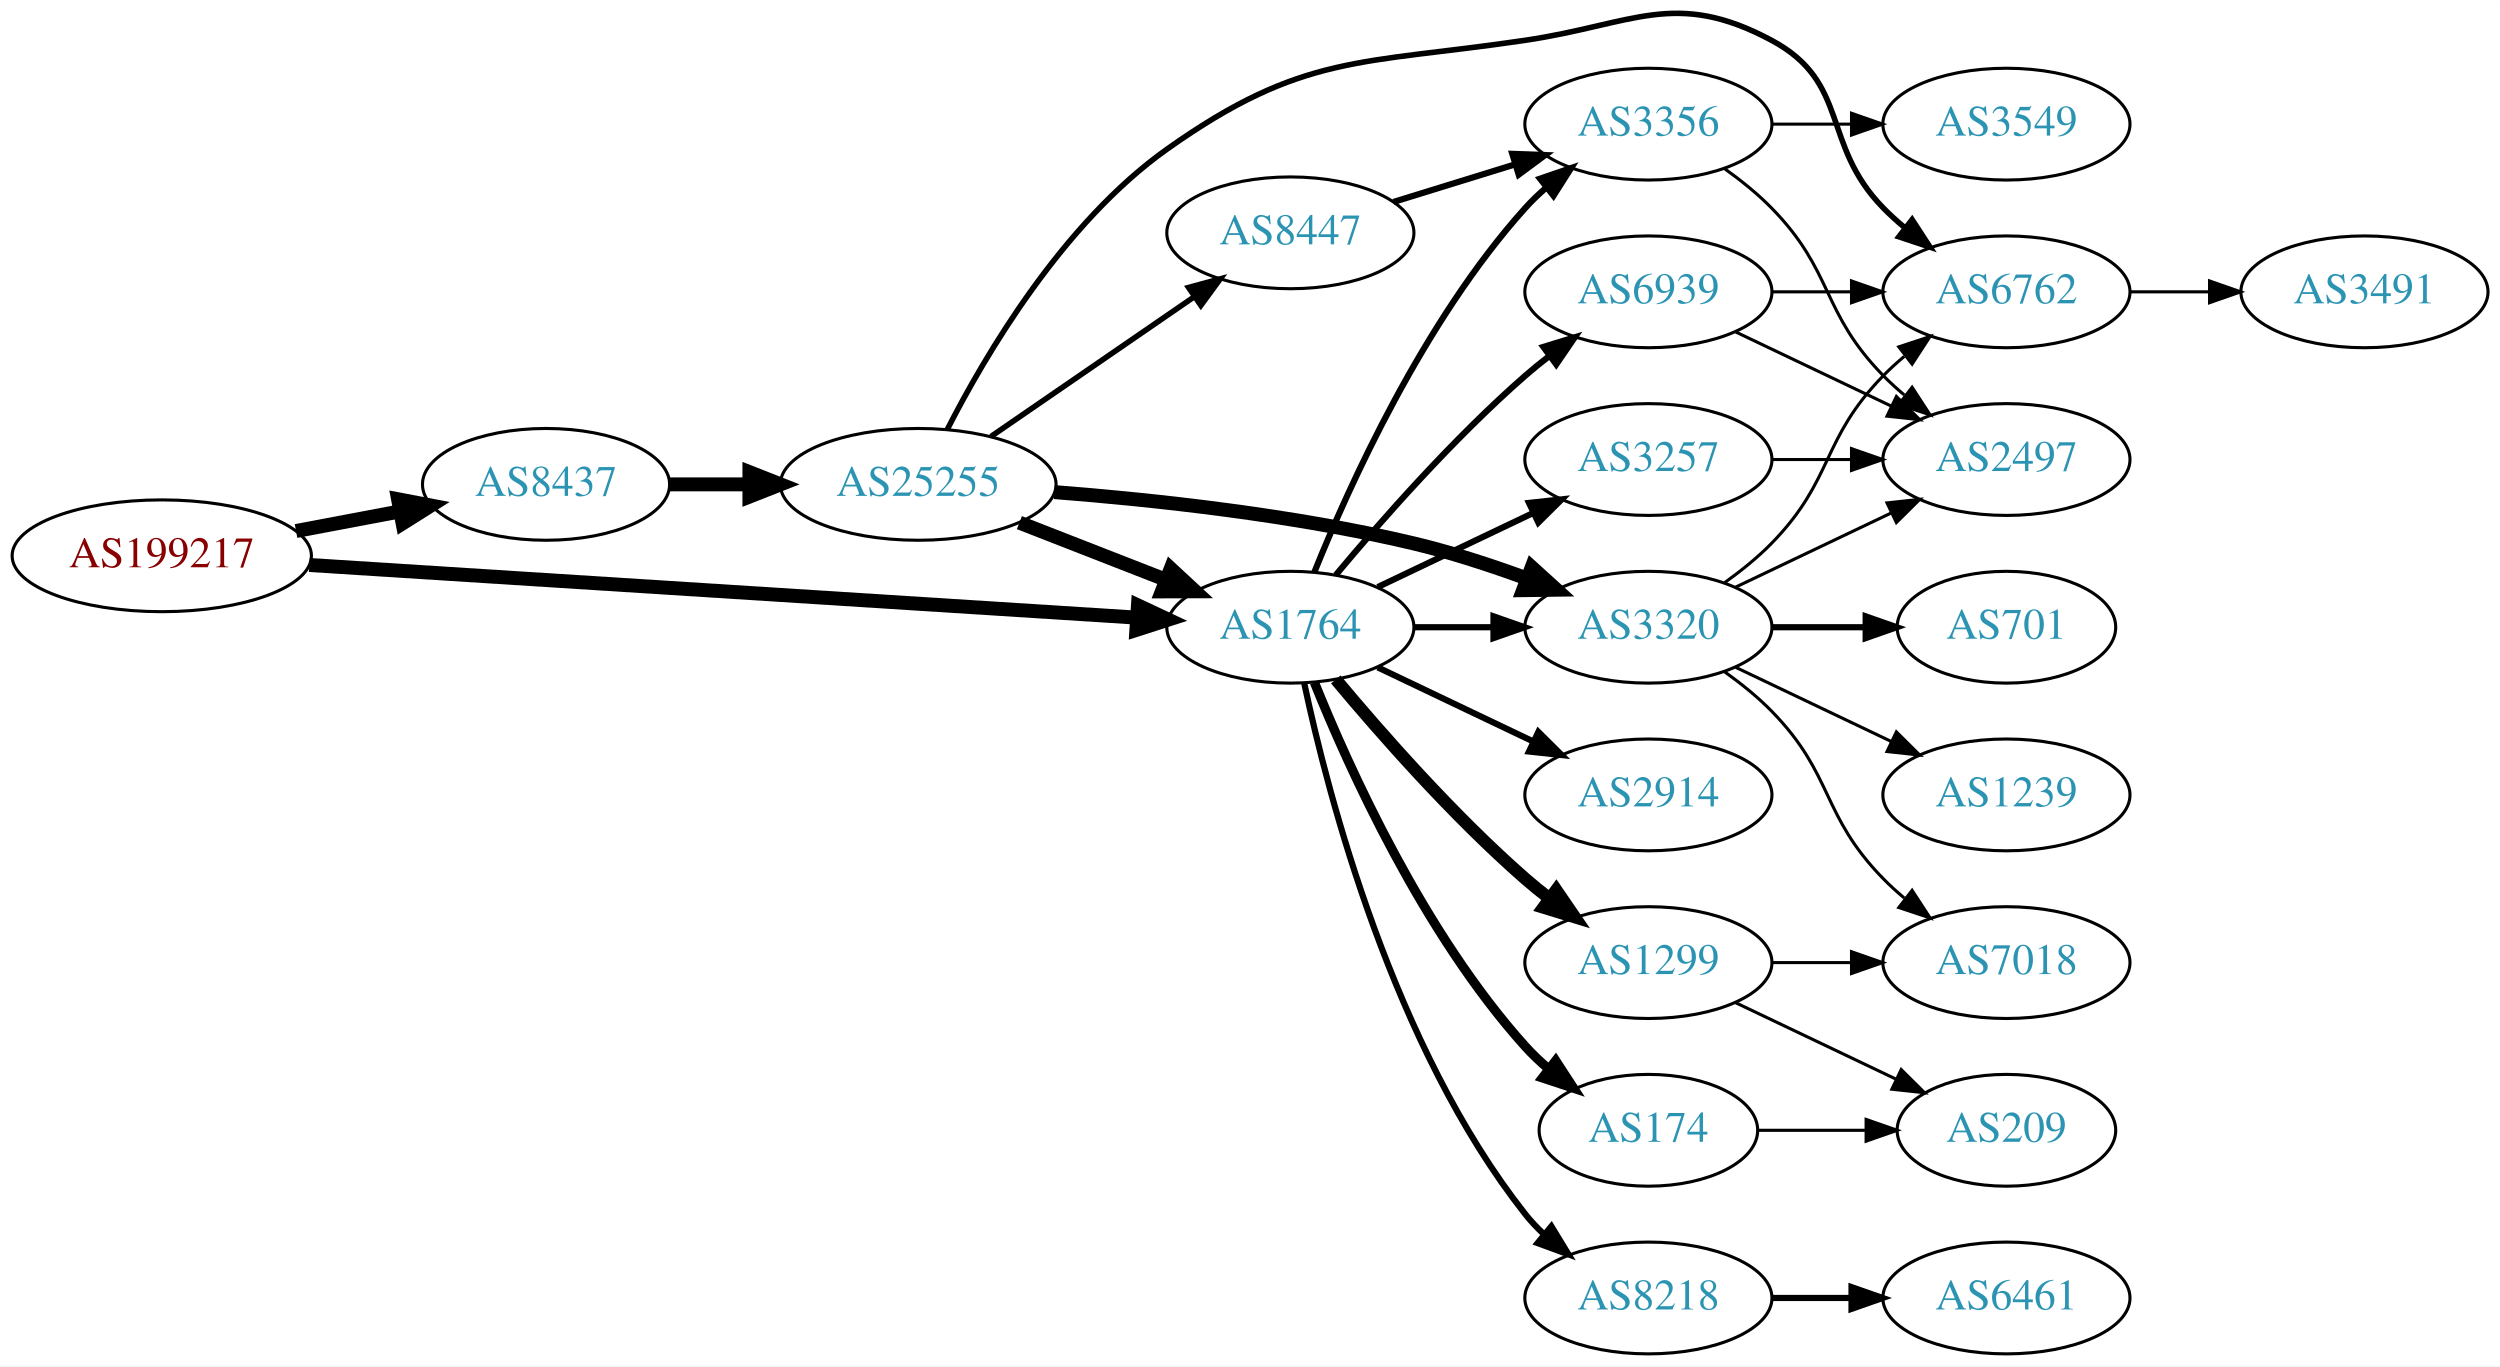
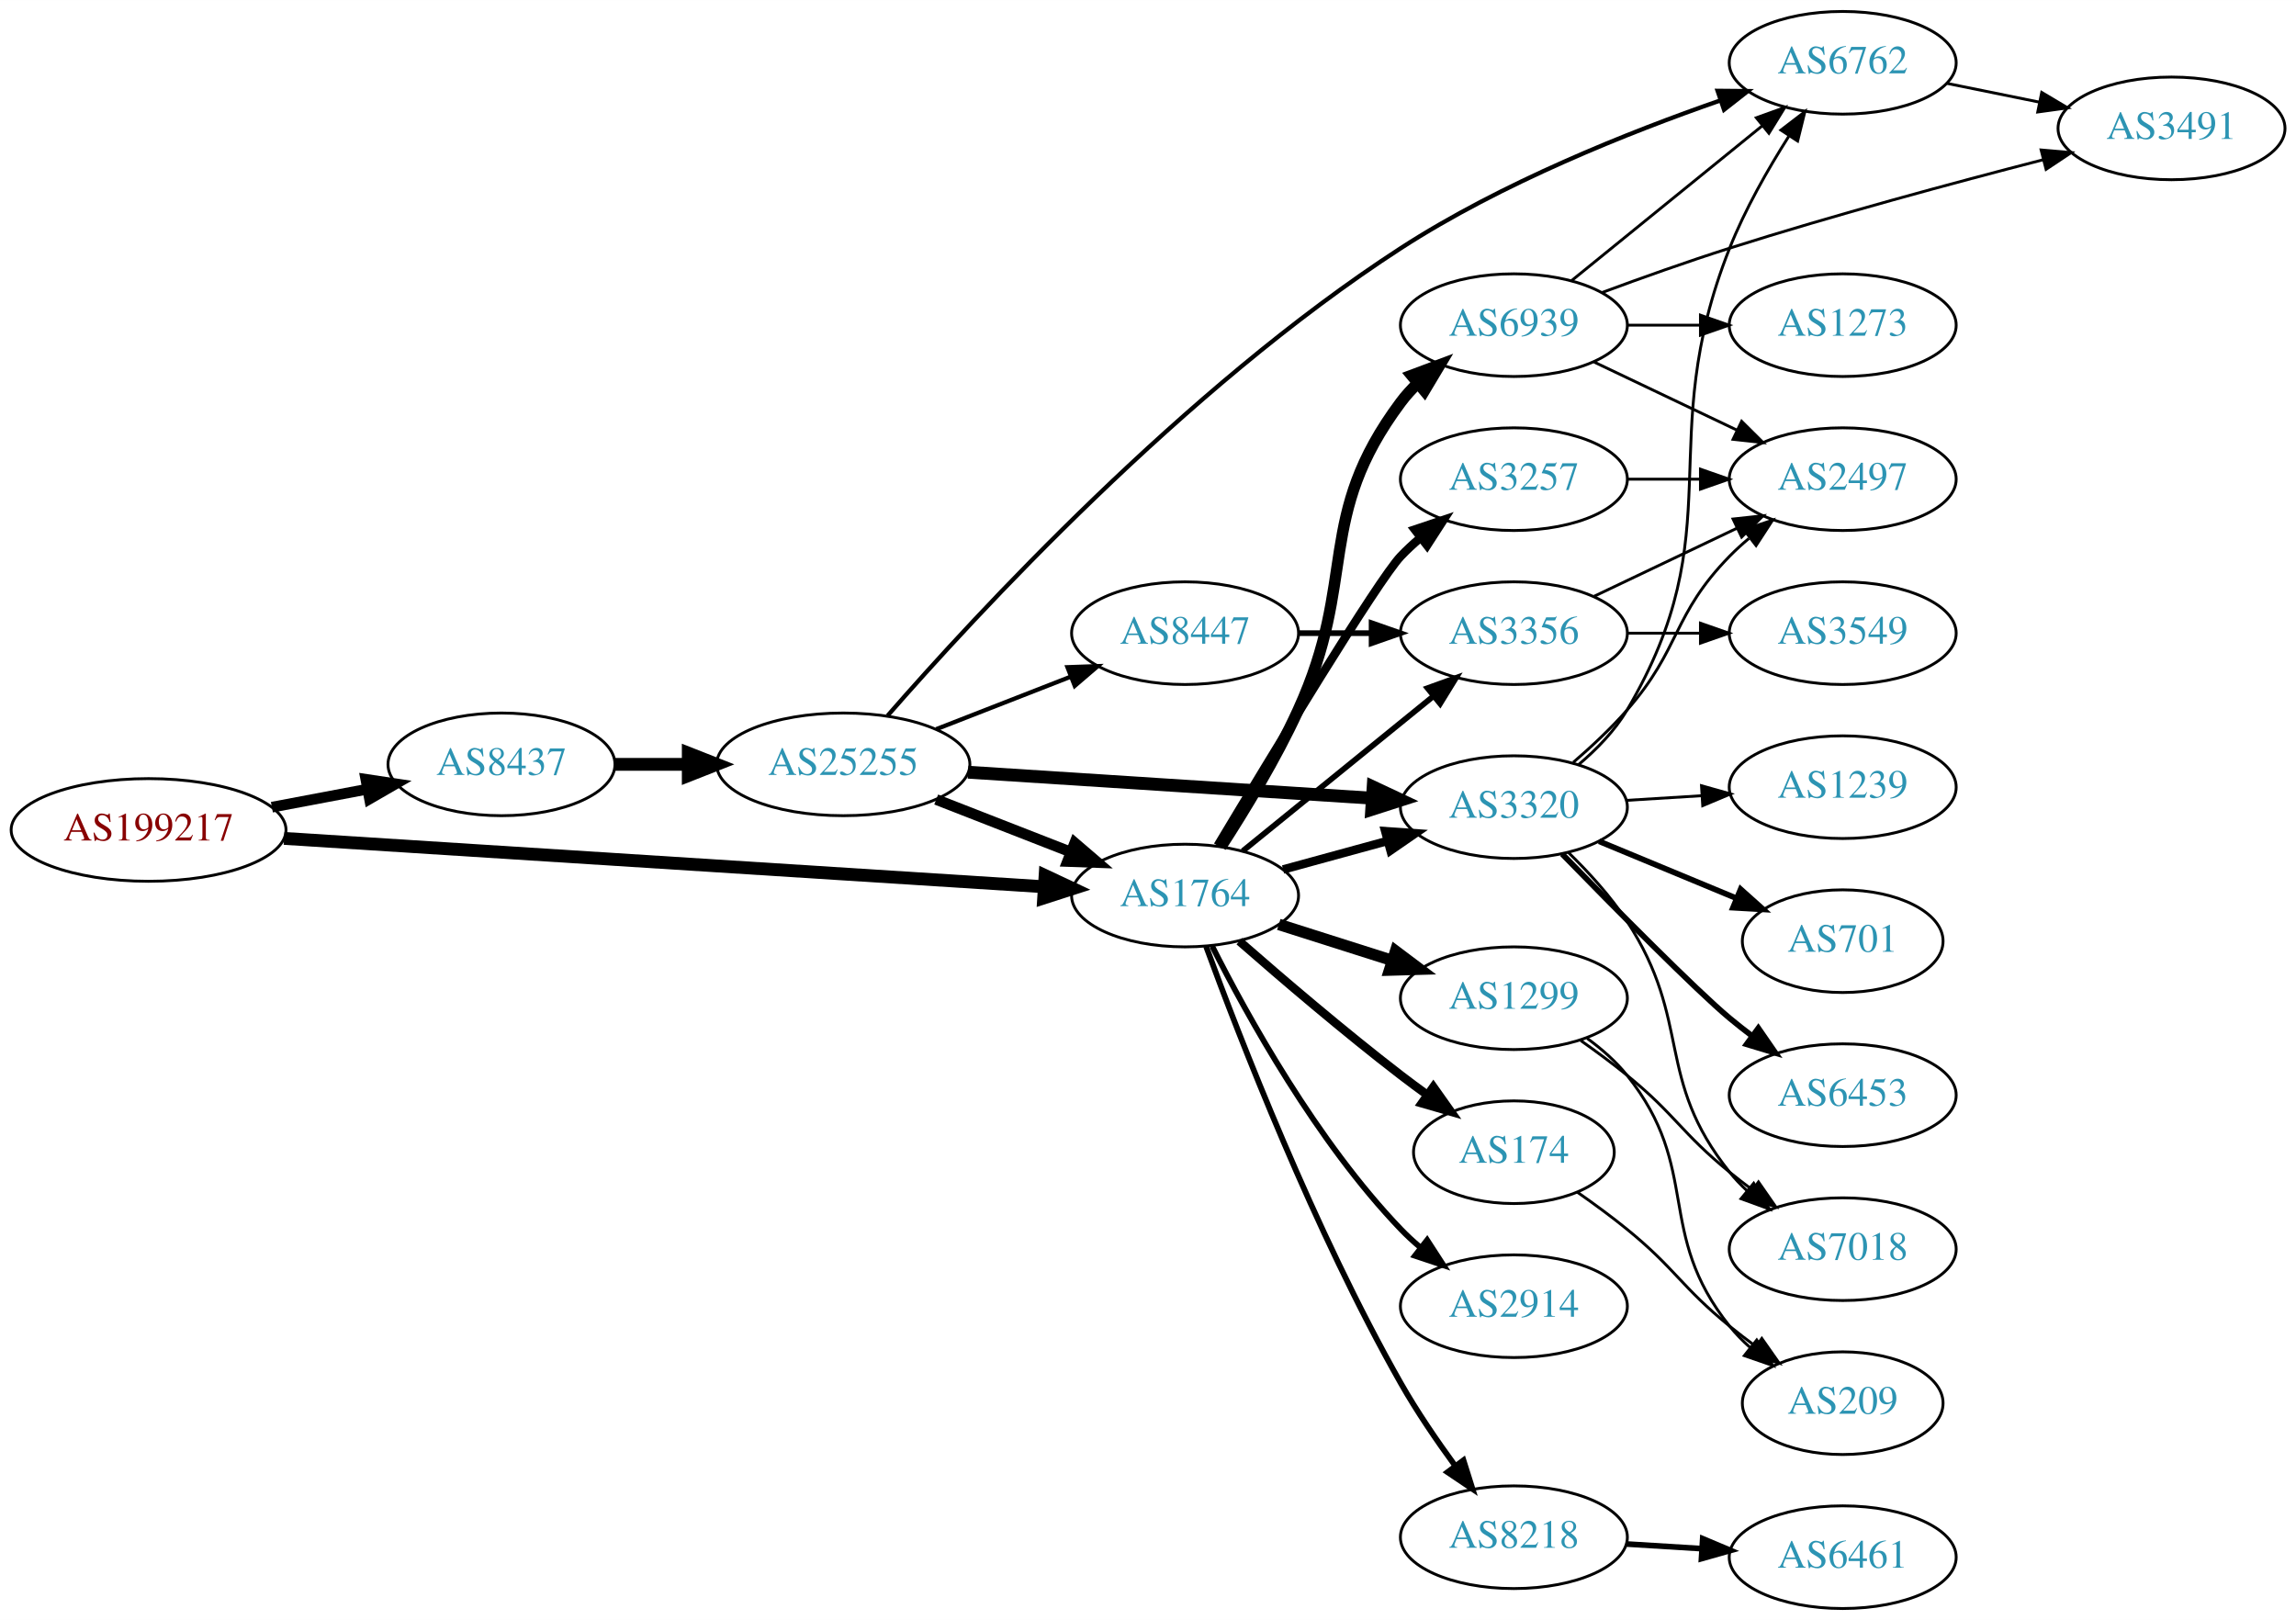
- <svg xmlns="http://www.w3.org/2000/svg" xmlns:xlink="http://www.w3.org/1999/xlink" width="805pt" height="440pt" viewBox="0.00 0.00 805.05 439.93">
-   <g id="graph0" class="graph" transform="scale(1 1) rotate(0) translate(4 435.927)">
-     <polygon fill="white" stroke="none" points="-4,4 -4,-435.927 801.048,-435.927 801.048,4 -4,4" />
+ <svg xmlns="http://www.w3.org/2000/svg" xmlns:xlink="http://www.w3.org/1999/xlink" width="805pt" height="568pt" viewBox="0.00 0.00 805.05 568.00">
+   <g id="graph0" class="graph" transform="scale(1 1) rotate(0) translate(4 564)">
+     <polygon fill="white" stroke="none" points="-4,4 -4,-564 801.048,-564 801.048,4 -4,4" />
    <g id="node1" class="node">
      <g id="a_node1">
        <a xlink:href="/asn/199217" xlink:title="AS199217 ~ IKARUS Security Software GmbH [AT]">
-           <ellipse fill="#ffffff" stroke="black" cx="48.096" cy="-257" rx="48.192" ry="18" />
-           <text text-anchor="middle" x="48.096" y="-253.3" font-family="Times,serif" font-size="14.00" fill="#880000">AS199217</text>
+           <ellipse fill="#ffffff" stroke="black" cx="48.096" cy="-273" rx="48.192" ry="18" />
+           <text text-anchor="middle" x="48.096" y="-269.3" font-family="Times,serif" font-size="14.00" fill="#880000">AS199217</text>
        </a>
      </g>
    </g>
    <g id="node2" class="node">
      <g id="a_node2">
        <a xlink:href="/asn/8437" xlink:title="AS8437 ~ Hutchison Drei Austria GmbH [AT]">
-           <ellipse fill="#ffffff" stroke="black" cx="171.838" cy="-280" rx="39.794" ry="18" />
-           <text text-anchor="middle" x="171.838" y="-276.3" font-family="Times,serif" font-size="14.00" fill="#2c94b3">AS8437</text>
+           <ellipse fill="#ffffff" stroke="black" cx="171.838" cy="-296" rx="39.794" ry="18" />
+           <text text-anchor="middle" x="171.838" y="-292.3" font-family="Times,serif" font-size="14.00" fill="#2c94b3">AS8437</text>
        </a>
      </g>
    </g>
    <g id="edge1" class="edge">
-       <path fill="none" stroke="black" stroke-width="4.5" d="M91.334,-264.98C102.165,-267.026 113.868,-269.237 124.877,-271.317" />
-       <polygon fill="black" stroke="black" stroke-width="4.5" points="124.19,-275.194 134.748,-273.182 125.652,-267.456 124.19,-275.194" />
+       <path fill="none" stroke="black" stroke-width="3.75" d="M91.334,-280.98C102.165,-283.026 113.868,-285.237 124.877,-287.317" />
+       <polygon fill="black" stroke="black" stroke-width="3.75" points="124.272,-290.764 134.748,-289.182 125.571,-283.886 124.272,-290.764" />
    </g>
    <g id="node3" class="node">
      <g id="a_node3">
        <a xlink:href="/asn/1764" xlink:title="AS1764 ~ NEXTLAYER-AS [AT]">
-           <ellipse fill="#ffffff" stroke="black" cx="411.523" cy="-234" rx="39.794" ry="18" />
-           <text text-anchor="middle" x="411.523" y="-230.3" font-family="Times,serif" font-size="14.00" fill="#2c94b3">AS1764</text>
+           <ellipse fill="#ffffff" stroke="black" cx="411.523" cy="-250" rx="39.794" ry="18" />
+           <text text-anchor="middle" x="411.523" y="-246.3" font-family="Times,serif" font-size="14.00" fill="#2c94b3">AS1764</text>
        </a>
      </g>
    </g>
    <g id="edge2" class="edge">
-       <path fill="none" stroke="black" stroke-width="4.5" d="M95.606,-254.04C164.246,-249.672 292.062,-241.538 361.896,-237.094" />
-       <polygon fill="black" stroke="black" stroke-width="4.5" points="362.446,-241.005 372.176,-236.44 361.946,-233.146 362.446,-241.005" />
+       <path fill="none" stroke="black" stroke-width="4.5" d="M95.606,-270.04C164.246,-265.672 292.062,-257.538 361.896,-253.094" />
+       <polygon fill="black" stroke="black" stroke-width="4.5" points="362.446,-257.005 372.176,-252.44 361.946,-249.146 362.446,-257.005" />
    </g>
    <g id="node4" class="node">
      <g id="a_node4">
        <a xlink:href="/asn/25255" xlink:title="AS25255 ~ ==&gt; TELE2 AUSTRIA &lt;== [AT]">
-           <ellipse fill="#ffffff" stroke="black" cx="291.681" cy="-280" rx="44.393" ry="18" />
-           <text text-anchor="middle" x="291.681" y="-276.3" font-family="Times,serif" font-size="14.00" fill="#2c94b3">AS25255</text>
+           <ellipse fill="#ffffff" stroke="black" cx="291.681" cy="-296" rx="44.393" ry="18" />
+           <text text-anchor="middle" x="291.681" y="-292.3" font-family="Times,serif" font-size="14.00" fill="#2c94b3">AS25255</text>
        </a>
      </g>
    </g>
    <g id="edge3" class="edge">
-       <path fill="none" stroke="black" stroke-width="4.5" d="M211.751,-280C219.853,-280 228.528,-280 237.055,-280" />
-       <polygon fill="black" stroke="black" stroke-width="4.5" points="237.332,-283.938 247.332,-280 237.332,-276.063 237.332,-283.938" />
+       <path fill="none" stroke="black" stroke-width="4.5" d="M211.751,-296C219.853,-296 228.528,-296 237.055,-296" />
+       <polygon fill="black" stroke="black" stroke-width="4.5" points="237.332,-299.938 247.332,-296 237.332,-292.063 237.332,-299.938" />
+     </g>
+     <g id="node7" class="node">
+       <g id="a_node7">
+         <a xlink:href="/asn/3320" xlink:title="AS3320 ~ DTAG [DE]">
+           <ellipse fill="#ffffff" stroke="black" cx="526.816" cy="-281" rx="39.794" ry="18" />
+           <text text-anchor="middle" x="526.816" y="-277.3" font-family="Times,serif" font-size="14.00" fill="#2c94b3">AS3320</text>
+         </a>
+       </g>
+     </g>
+     <g id="edge15" class="edge">
+       <path fill="none" stroke="black" stroke-width="3" d="M445.902,-259.133C457.324,-262.259 470.274,-265.802 482.373,-269.113" />
+       <polygon fill="black" stroke="black" stroke-width="3" points="481.715,-272.561 492.284,-271.825 483.563,-265.81 481.715,-272.561" />
+     </g>
+     <g id="node8" class="node">
+       <g id="a_node8">
+         <a xlink:href="/asn/2914" xlink:title="AS2914 ~ NTT America, Inc. [US]">
+           <ellipse fill="#ffffff" stroke="black" cx="526.816" cy="-106" rx="39.794" ry="18" />
+           <text text-anchor="middle" x="526.816" y="-102.3" font-family="Times,serif" font-size="14.00" fill="#2c94b3">AS2914</text>
+         </a>
+       </g>
+     </g>
+     <g id="edge8" class="edge">
+       <path fill="none" stroke="black" stroke-width="2" d="M421.029,-232.245C433.267,-207.929 457.652,-163.782 487.17,-133 489.241,-130.84 491.509,-128.746 493.875,-126.744" />
+       <polygon fill="black" stroke="black" stroke-width="2" points="496.396,-129.218 502.155,-120.325 492.107,-123.686 496.396,-129.218" />
+     </g>
+     <g id="node9" class="node">
+       <g id="a_node9">
+         <a xlink:href="/asn/174" xlink:title="AS174 ~ Cogent Communications [US]">
+           <ellipse fill="#ffffff" stroke="black" cx="526.816" cy="-160" rx="35.194" ry="18" />
+           <text text-anchor="middle" x="526.816" y="-156.3" font-family="Times,serif" font-size="14.00" fill="#2c94b3">AS174</text>
+         </a>
+       </g>
+     </g>
+     <g id="edge9" class="edge">
+       <path fill="none" stroke="black" stroke-width="3" d="M430.546,-233.99C445.432,-220.963 467.272,-202.297 487.17,-187 490.134,-184.721 493.271,-182.395 496.425,-180.113" />
+       <polygon fill="black" stroke="black" stroke-width="3" points="498.58,-182.875 504.706,-174.231 494.527,-177.168 498.58,-182.875" />
+     </g>
+     <g id="node10" class="node">
+       <g id="a_node10">
+         <a xlink:href="/asn/3257" xlink:title="AS3257 ~ GTT [DE]">
+           <ellipse fill="#ffffff" stroke="black" cx="526.816" cy="-396" rx="39.794" ry="18" />
+           <text text-anchor="middle" x="526.816" y="-392.3" font-family="Times,serif" font-size="14.00" fill="#2c94b3">AS3257</text>
+         </a>
+       </g>
+     </g>
+     <g id="edge10" class="edge">
+       <path fill="none" stroke="black" stroke-width="3" d="M422.964,-267.488C441.541,-298.474 479.142,-360.564 487.17,-369 489.232,-371.168 491.494,-373.267 493.857,-375.273" />
+       <polygon fill="black" stroke="black" stroke-width="3" points="492.085,-378.329 502.13,-381.7 496.379,-372.801 492.085,-378.329" />
+     </g>
+     <g id="node11" class="node">
+       <g id="a_node11">
+         <a xlink:href="/asn/8218" xlink:title="AS8218 ~ legacy Neotelecoms [FR]">
+           <ellipse fill="#ffffff" stroke="black" cx="526.816" cy="-25" rx="39.794" ry="18" />
+           <text text-anchor="middle" x="526.816" y="-21.3" font-family="Times,serif" font-size="14.00" fill="#2c94b3">AS8218</text>
+         </a>
+       </g>
+     </g>
+     <g id="edge11" class="edge">
+       <path fill="none" stroke="black" stroke-width="2" d="M418.882,-232.185C430.521,-200.432 456.862,-132.381 487.17,-79 492.777,-69.124 499.792,-58.852 506.301,-49.951" />
+       <polygon fill="black" stroke="black" stroke-width="2" points="509.139,-52 512.323,-41.896 503.532,-47.809 509.139,-52" />
+     </g>
+     <g id="node12" class="node">
+       <g id="a_node12">
+         <a xlink:href="/asn/1299" xlink:title="AS1299 ~ Telia Carrier [EU]">
+           <ellipse fill="#ffffff" stroke="black" cx="526.816" cy="-214" rx="39.794" ry="18" />
+           <text text-anchor="middle" x="526.816" y="-210.3" font-family="Times,serif" font-size="14.00" fill="#2c94b3">AS1299</text>
+         </a>
+       </g>
+     </g>
+     <g id="edge12" class="edge">
+       <path fill="none" stroke="black" stroke-width="4" d="M444.383,-239.876C456.691,-235.965 470.944,-231.436 484.053,-227.271" />
+       <polygon fill="black" stroke="black" stroke-width="4" points="485.332,-230.537 493.803,-224.173 483.212,-223.865 485.332,-230.537" />
+     </g>
+     <g id="node13" class="node">
+       <g id="a_node13">
+         <a xlink:href="/asn/3356" xlink:title="AS3356 ~ Level 3 Parent, LLC [US]">
+           <ellipse fill="#ffffff" stroke="black" cx="526.816" cy="-342" rx="39.794" ry="18" />
+           <text text-anchor="middle" x="526.816" y="-338.3" font-family="Times,serif" font-size="14.00" fill="#2c94b3">AS3356</text>
+         </a>
+       </g>
+     </g>
+     <g id="edge13" class="edge">
+       <path fill="none" stroke="black" stroke-width="2" d="M431.742,-265.607C450.133,-280.542 478.053,-303.214 498.703,-319.983" />
+       <polygon fill="black" stroke="black" stroke-width="2" points="496.534,-322.73 506.503,-326.317 500.947,-317.296 496.534,-322.73" />
+     </g>
+     <g id="node14" class="node">
+       <g id="a_node14">
+         <a xlink:href="/asn/6939" xlink:title="AS6939 ~ Hurricane Electric LLC [US]">
+           <ellipse fill="#ffffff" stroke="black" cx="526.816" cy="-450" rx="39.794" ry="18" />
+           <text text-anchor="middle" x="526.816" y="-446.3" font-family="Times,serif" font-size="14.00" fill="#2c94b3">AS6939</text>
+         </a>
+       </g>
+     </g>
+     <g id="edge14" class="edge">
+       <path fill="none" stroke="black" stroke-width="4" d="M424.075,-267.104C432.371,-279.902 443.414,-298.047 451.17,-315 472.219,-361.01 456.898,-382.458 487.17,-423 488.914,-425.336 490.921,-427.545 493.085,-429.617" />
+       <polygon fill="black" stroke="black" stroke-width="4" points="490.963,-432.405 500.885,-436.118 495.444,-427.027 490.963,-432.405" />
+     </g>
+     <g id="edge5" class="edge">
+       <path fill="none" stroke="black" stroke-width="3.75" d="M324.26,-283.673C338.689,-278.04 355.929,-271.311 371.19,-265.354" />
+       <polygon fill="black" stroke="black" stroke-width="3.75" points="372.841,-268.466 380.884,-261.57 370.296,-261.946 372.841,-268.466" />
    </g>
    <g id="node5" class="node">
      <g id="a_node5">
-         <a xlink:href="/asn/3320" xlink:title="AS3320 ~ DTAG [DE]">
-           <ellipse fill="#ffffff" stroke="black" cx="526.816" cy="-234" rx="39.794" ry="18" />
-           <text text-anchor="middle" x="526.816" y="-230.3" font-family="Times,serif" font-size="14.00" fill="#2c94b3">AS3320</text>
-         </a>
-       </g>
-     </g>
-     <g id="edge13" class="edge">
-       <path fill="none" stroke="black" stroke-width="2" d="M451.195,-234C459.398,-234 468.162,-234 476.694,-234" />
-       <polygon fill="black" stroke="black" stroke-width="2" points="476.934,-237.5 486.934,-234 476.933,-230.5 476.934,-237.5" />
-     </g>
-     <g id="node8" class="node">
-       <g id="a_node8">
-         <a xlink:href="/asn/174" xlink:title="AS174 ~ Cogent Communications [US]">
-           <ellipse fill="#ffffff" stroke="black" cx="526.816" cy="-72" rx="35.194" ry="18" />
-           <text text-anchor="middle" x="526.816" y="-68.3" font-family="Times,serif" font-size="14.00" fill="#2c94b3">AS174</text>
-         </a>
-       </g>
-     </g>
-     <g id="edge8" class="edge">
-       <path fill="none" stroke="black" stroke-width="3" d="M419.271,-216.213C430.322,-188.757 454.375,-135.422 487.17,-99 489.485,-96.428 492.09,-93.969 494.826,-91.657" />
-       <polygon fill="black" stroke="black" stroke-width="3" points="496.964,-94.428 502.749,-85.552 492.691,-88.883 496.964,-94.428" />
-     </g>
-     <g id="node9" class="node">
-       <g id="a_node9">
-         <a xlink:href="/asn/8218" xlink:title="AS8218 ~ legacy Neotelecoms [FR]">
-           <ellipse fill="#ffffff" stroke="black" cx="526.816" cy="-18" rx="39.794" ry="18" />
-           <text text-anchor="middle" x="526.816" y="-14.3" font-family="Times,serif" font-size="14.00" fill="#2c94b3">AS8218</text>
-         </a>
-       </g>
-     </g>
-     <g id="edge9" class="edge">
-       <path fill="none" stroke="black" stroke-width="2" d="M416.013,-215.84C423.644,-179.97 444.636,-98.845 487.17,-45 488.977,-42.712 491.03,-40.538 493.225,-38.49" />
-       <polygon fill="black" stroke="black" stroke-width="2" points="495.578,-41.086 501.084,-32.034 491.135,-35.677 495.578,-41.086" />
-     </g>
-     <g id="node10" class="node">
-       <g id="a_node10">
-         <a xlink:href="/asn/2914" xlink:title="AS2914 ~ NTT America, Inc. [US]">
-           <ellipse fill="#ffffff" stroke="black" cx="526.816" cy="-180" rx="39.794" ry="18" />
-           <text text-anchor="middle" x="526.816" y="-176.3" font-family="Times,serif" font-size="14.00" fill="#2c94b3">AS2914</text>
-         </a>
-       </g>
-     </g>
-     <g id="edge10" class="edge">
-       <path fill="none" stroke="black" stroke-width="2" d="M439.66,-221.066C454.654,-213.919 473.475,-204.948 489.698,-197.215" />
-       <polygon fill="black" stroke="black" stroke-width="2" points="491.38,-200.291 498.901,-192.829 488.368,-193.972 491.38,-200.291" />
-     </g>
-     <g id="node11" class="node">
-       <g id="a_node11">
-         <a xlink:href="/asn/1299" xlink:title="AS1299 ~ Telia Carrier [EU]">
-           <ellipse fill="#ffffff" stroke="black" cx="526.816" cy="-126" rx="39.794" ry="18" />
-           <text text-anchor="middle" x="526.816" y="-122.3" font-family="Times,serif" font-size="14.00" fill="#2c94b3">AS1299</text>
-         </a>
-       </g>
-     </g>
-     <g id="edge11" class="edge">
-       <path fill="none" stroke="black" stroke-width="4" d="M426.153,-217.183C440.436,-200.071 463.982,-173.255 487.17,-153 489.635,-150.846 492.274,-148.706 494.971,-146.628" />
-       <polygon fill="black" stroke="black" stroke-width="4" points="497.144,-149.375 503.125,-140.63 492.996,-143.736 497.144,-149.375" />
-     </g>
-     <g id="node12" class="node">
-       <g id="a_node12">
-         <a xlink:href="/asn/3257" xlink:title="AS3257 ~ GTT [DE]">
-           <ellipse fill="#ffffff" stroke="black" cx="526.816" cy="-288" rx="39.794" ry="18" />
-           <text text-anchor="middle" x="526.816" y="-284.3" font-family="Times,serif" font-size="14.00" fill="#2c94b3">AS3257</text>
-         </a>
-       </g>
-     </g>
-     <g id="edge12" class="edge">
-       <path fill="none" stroke="black" stroke-width="2" d="M439.66,-246.934C454.654,-254.081 473.475,-263.052 489.698,-270.785" />
-       <polygon fill="black" stroke="black" stroke-width="2" points="488.368,-274.028 498.901,-275.171 491.38,-267.709 488.368,-274.028" />
-     </g>
-     <g id="node13" class="node">
-       <g id="a_node13">
-         <a xlink:href="/asn/6939" xlink:title="AS6939 ~ Hurricane Electric LLC [US]">
-           <ellipse fill="#ffffff" stroke="black" cx="526.816" cy="-342" rx="39.794" ry="18" />
-           <text text-anchor="middle" x="526.816" y="-338.3" font-family="Times,serif" font-size="14.00" fill="#2c94b3">AS6939</text>
-         </a>
-       </g>
-     </g>
-     <g id="edge14" class="edge">
-       <path fill="none" stroke="black" stroke-width="2" d="M426.153,-250.817C440.436,-267.929 463.982,-294.745 487.17,-315 489.635,-317.154 492.274,-319.294 494.971,-321.372" />
-       <polygon fill="black" stroke="black" stroke-width="2" points="492.996,-324.264 503.125,-327.37 497.144,-318.625 492.996,-324.264" />
-     </g>
-     <g id="node14" class="node">
-       <g id="a_node14">
-         <a xlink:href="/asn/3356" xlink:title="AS3356 ~ Level 3 Parent, LLC [US]">
-           <ellipse fill="#ffffff" stroke="black" cx="526.816" cy="-396" rx="39.794" ry="18" />
-           <text text-anchor="middle" x="526.816" y="-392.3" font-family="Times,serif" font-size="14.00" fill="#2c94b3">AS3356</text>
-         </a>
-       </g>
-     </g>
-     <g id="edge15" class="edge">
-       <path fill="none" stroke="black" stroke-width="2" d="M419.271,-251.787C430.322,-279.243 454.375,-332.578 487.17,-369 489.172,-371.224 491.391,-373.363 493.723,-375.397" />
-       <polygon fill="black" stroke="black" stroke-width="2" points="491.921,-378.433 501.942,-381.873 496.254,-372.935 491.921,-378.433" />
+         <a xlink:href="/asn/6762" xlink:title="AS6762 ~ TELECOM ITALIA SPARKLE S.p.A. [IT]">
+           <ellipse fill="#ffffff" stroke="black" cx="642.109" cy="-542" rx="39.794" ry="18" />
+           <text text-anchor="middle" x="642.109" y="-538.3" font-family="Times,serif" font-size="14.00" fill="#2c94b3">AS6762</text>
+         </a>
+       </g>
    </g>
    <g id="edge4" class="edge">
-       <path fill="none" stroke="black" stroke-width="4.5" d="M324.26,-267.673C338.689,-262.04 355.929,-255.311 371.19,-249.354" />
-       <polygon fill="black" stroke="black" stroke-width="4.5" points="373,-252.874 380.884,-245.57 370.137,-245.538 373,-252.874" />
-     </g>
-     <g id="edge5" class="edge">
-       <path fill="none" stroke="black" stroke-width="4.5" d="M335.522,-277.515C367.679,-275.013 412.613,-270.157 451.17,-261 463.321,-258.114 476.223,-253.888 487.823,-249.632" />
-       <polygon fill="black" stroke="black" stroke-width="4.5" points="489.255,-253.3 497.214,-246.078 486.468,-245.934 489.255,-253.3" />
+       <path fill="none" stroke="black" stroke-width="1.5" d="M307.217,-313.071C337.589,-347.872 411.278,-427.871 487.17,-477 522.481,-499.859 567.178,-517.676 599.299,-528.829" />
+       <polygon fill="black" stroke="black" stroke-width="1.5" points="598.245,-532.168 608.84,-532.075 600.5,-525.541 598.245,-532.168" />
    </g>
    <g id="node6" class="node">
      <g id="a_node6">
-         <a xlink:href="/asn/6762" xlink:title="AS6762 ~ TELECOM ITALIA SPARKLE S.p.A. [IT]">
-           <ellipse fill="#ffffff" stroke="black" cx="642.109" cy="-342" rx="39.794" ry="18" />
-           <text text-anchor="middle" x="642.109" y="-338.3" font-family="Times,serif" font-size="14.00" fill="#2c94b3">AS6762</text>
+         <a xlink:href="/asn/8447" xlink:title="AS8447 ~ A1 Telekom Austria AG [AT]">
+           <ellipse fill="#ffffff" stroke="black" cx="411.523" cy="-342" rx="39.794" ry="18" />
+           <text text-anchor="middle" x="411.523" y="-338.3" font-family="Times,serif" font-size="14.00" fill="#2c94b3">AS8447</text>
        </a>
      </g>
    </g>
    <g id="edge6" class="edge">
-       <path fill="none" stroke="black" stroke-width="1.8" d="M301.058,-297.71C313.292,-321.688 338.296,-364.209 371.877,-388 415.572,-418.958 434.2,-415.137 487.17,-423 522.029,-428.175 535.391,-439.629 566.463,-423 591.894,-409.39 582.29,-389.617 602.463,-369 604.555,-366.861 606.839,-364.782 609.215,-362.79" />
-       <polygon fill="black" stroke="black" stroke-width="1.8" points="611.734,-365.268 617.515,-356.389 607.459,-359.725 611.734,-365.268" />
-     </g>
-     <g id="node7" class="node">
-       <g id="a_node7">
-         <a xlink:href="/asn/8447" xlink:title="AS8447 ~ A1 Telekom Austria AG [AT]">
-           <ellipse fill="#ffffff" stroke="black" cx="411.523" cy="-361" rx="39.794" ry="18" />
-           <text text-anchor="middle" x="411.523" y="-357.3" font-family="Times,serif" font-size="14.00" fill="#2c94b3">AS8447</text>
-         </a>
-       </g>
+       <path fill="none" stroke="black" stroke-width="1.5" d="M324.26,-308.327C338.689,-313.96 355.929,-320.689 371.19,-326.646" />
+       <polygon fill="black" stroke="black" stroke-width="1.5" points="370.296,-330.054 380.884,-330.43 372.841,-323.534 370.296,-330.054" />
    </g>
    <g id="edge7" class="edge">
-       <path fill="none" stroke="black" stroke-width="1.8" d="M315.123,-295.426C333.704,-308.198 360.265,-326.455 380.645,-340.463" />
-       <polygon fill="black" stroke="black" stroke-width="1.8" points="378.736,-343.398 388.959,-346.178 382.701,-337.629 378.736,-343.398" />
+       <path fill="none" stroke="black" stroke-width="4.5" d="M335.441,-293.249C375.432,-290.676 435.111,-286.836 476.962,-284.143" />
+       <polygon fill="black" stroke="black" stroke-width="4.5" points="477.469,-288.056 487.196,-283.485 476.964,-280.198 477.469,-288.056" />
+     </g>
+     <g id="node18" class="node">
+       <g id="a_node18">
+         <a xlink:href="/asn/3491" xlink:title="AS3491 ~ PCCW Global, Inc. [US]">
+           <ellipse fill="#ffffff" stroke="black" cx="757.402" cy="-519" rx="39.794" ry="18" />
+           <text text-anchor="middle" x="757.402" y="-515.3" font-family="Times,serif" font-size="14.00" fill="#2c94b3">AS3491</text>
+         </a>
+       </g>
    </g>
    <g id="edge20" class="edge">
-       <path fill="none" stroke="black" d="M551.41,-248.389C556.666,-252.148 561.998,-256.437 566.463,-261 586.635,-281.617 582.29,-294.383 602.463,-315 604.555,-317.139 606.839,-319.218 609.215,-321.21" />
-       <polygon fill="black" stroke="black" points="607.459,-324.275 617.515,-327.611 611.734,-318.732 607.459,-324.275" />
-     </g>
-     <g id="node15" class="node">
-       <g id="a_node15">
-         <a xlink:href="/asn/2497" xlink:title="AS2497 ~ Internet Initiative Japan Inc. [JP]">
-           <ellipse fill="#ffffff" stroke="black" cx="642.109" cy="-288" rx="39.794" ry="18" />
-           <text text-anchor="middle" x="642.109" y="-284.3" font-family="Times,serif" font-size="14.00" fill="#2c94b3">AS2497</text>
-         </a>
-       </g>
+       <path fill="none" stroke="black" d="M678.645,-534.786C688.873,-532.709 700.174,-530.415 710.917,-528.234" />
+       <polygon fill="black" stroke="black" points="711.889,-531.608 720.992,-526.189 710.496,-524.748 711.889,-531.608" />
    </g>
    <g id="edge16" class="edge">
-       <path fill="none" stroke="black" d="M554.953,-246.934C569.946,-254.081 588.767,-263.052 604.991,-270.785" />
-       <polygon fill="black" stroke="black" points="603.661,-274.028 614.194,-275.171 606.673,-267.709 603.661,-274.028" />
+       <path fill="none" stroke="black" stroke-width="2" d="M451.195,-342C459.398,-342 468.162,-342 476.694,-342" />
+       <polygon fill="black" stroke="black" stroke-width="2" points="476.934,-345.5 486.934,-342 476.933,-338.5 476.934,-345.5" />
+     </g>
+     <g id="edge26" class="edge">
+       <path fill="none" stroke="black" d="M549.521,-295.927C555.841,-301.264 562.187,-307.769 566.463,-315 604.001,-378.489 575.273,-408.438 602.463,-477 607.847,-490.578 615.851,-504.631 623.18,-516.182" />
+       <polygon fill="black" stroke="black" points="620.448,-518.398 628.851,-524.852 626.306,-514.567 620.448,-518.398" />
    </g>
    <g id="node16" class="node">
      <g id="a_node16">
+         <a xlink:href="/asn/2497" xlink:title="AS2497 ~ Internet Initiative Japan Inc. [JP]">
+           <ellipse fill="#ffffff" stroke="black" cx="642.109" cy="-396" rx="39.794" ry="18" />
+           <text text-anchor="middle" x="642.109" y="-392.3" font-family="Times,serif" font-size="14.00" fill="#2c94b3">AS2497</text>
+         </a>
+       </g>
+     </g>
+     <g id="edge24" class="edge">
+       <path fill="none" stroke="black" d="M547.616,-296.675C553.968,-302.147 560.814,-308.543 566.463,-315 585.453,-336.711 582.29,-348.383 602.463,-369 604.555,-371.139 606.839,-373.218 609.215,-375.21" />
+       <polygon fill="black" stroke="black" points="607.459,-378.275 617.515,-381.611 611.734,-372.732 607.459,-378.275" />
+     </g>
+     <g id="node19" class="node">
+       <g id="a_node19">
+         <a xlink:href="/asn/1239" xlink:title="AS1239 ~ Sprint [US]">
+           <ellipse fill="#ffffff" stroke="black" cx="642.109" cy="-288" rx="39.794" ry="18" />
+           <text text-anchor="middle" x="642.109" y="-284.3" font-family="Times,serif" font-size="14.00" fill="#2c94b3">AS1239</text>
+         </a>
+       </g>
+     </g>
+     <g id="edge21" class="edge">
+       <path fill="none" stroke="black" d="M566.172,-283.37C574.661,-283.894 583.765,-284.457 592.599,-285.003" />
+       <polygon fill="black" stroke="black" points="592.596,-288.509 602.793,-285.633 593.028,-281.522 592.596,-288.509" />
+     </g>
+     <g id="node20" class="node">
+       <g id="a_node20">
        <a xlink:href="/asn/7018" xlink:title="AS7018 ~ AT&amp;T Services, Inc. [US]">
          <ellipse fill="#ffffff" stroke="black" cx="642.109" cy="-126" rx="39.794" ry="18" />
          <text text-anchor="middle" x="642.109" y="-122.3" font-family="Times,serif" font-size="14.00" fill="#2c94b3">AS7018</text>
        </a>
      </g>
    </g>
-     <g id="edge17" class="edge">
-       <path fill="none" stroke="black" d="M551.41,-219.611C556.666,-215.852 561.998,-211.563 566.463,-207 586.635,-186.383 582.29,-173.617 602.463,-153 604.555,-150.861 606.839,-148.782 609.215,-146.79" />
-       <polygon fill="black" stroke="black" points="611.734,-149.268 617.515,-140.389 607.459,-143.725 611.734,-149.268" />
-     </g>
-     <g id="node17" class="node">
-       <g id="a_node17">
-         <a xlink:href="/asn/1239" xlink:title="AS1239 ~ Sprint [US]">
-           <ellipse fill="#ffffff" stroke="black" cx="642.109" cy="-180" rx="39.794" ry="18" />
-           <text text-anchor="middle" x="642.109" y="-176.3" font-family="Times,serif" font-size="14.00" fill="#2c94b3">AS1239</text>
-         </a>
-       </g>
-     </g>
-     <g id="edge18" class="edge">
-       <path fill="none" stroke="black" d="M554.953,-221.066C569.946,-213.919 588.767,-204.948 604.991,-197.215" />
-       <polygon fill="black" stroke="black" points="606.673,-200.291 614.194,-192.829 603.661,-193.972 606.673,-200.291" />
-     </g>
-     <g id="node18" class="node">
-       <g id="a_node18">
+     <g id="edge22" class="edge">
+       <path fill="none" stroke="black" d="M545.916,-265.107C552.994,-258.217 560.763,-249.733 566.463,-241 589.559,-205.613 576.068,-186 602.463,-153 604.284,-150.723 606.347,-148.557 608.548,-146.515" />
+       <polygon fill="black" stroke="black" points="610.901,-149.112 616.421,-140.069 606.466,-143.696 610.901,-149.112" />
+     </g>
+     <g id="node21" class="node">
+       <g id="a_node21">
        <a xlink:href="/asn/701" xlink:title="AS701 ~ UUNET [US]">
          <ellipse fill="#ffffff" stroke="black" cx="642.109" cy="-234" rx="35.194" ry="18" />
          <text text-anchor="middle" x="642.109" y="-230.3" font-family="Times,serif" font-size="14.00" fill="#2c94b3">AS701</text>
        </a>
      </g>
    </g>
-     <g id="edge19" class="edge">
-       <path fill="none" stroke="black" stroke-width="2" d="M566.488,-234C576.194,-234 586.684,-234 596.647,-234" />
-       <polygon fill="black" stroke="black" stroke-width="2" points="596.784,-237.5 606.783,-234 596.783,-230.5 596.784,-237.5" />
-     </g>
-     <g id="node20" class="node">
-       <g id="a_node20">
-         <a xlink:href="/asn/3491" xlink:title="AS3491 ~ PCCW Global, Inc. [US]">
-           <ellipse fill="#ffffff" stroke="black" cx="757.402" cy="-342" rx="39.794" ry="18" />
-           <text text-anchor="middle" x="757.402" y="-338.3" font-family="Times,serif" font-size="14.00" fill="#2c94b3">AS3491</text>
-         </a>
-       </g>
-     </g>
-     <g id="edge22" class="edge">
-       <path fill="none" stroke="black" d="M681.781,-342C689.984,-342 698.748,-342 707.28,-342" />
-       <polygon fill="black" stroke="black" points="707.519,-345.5 717.519,-342 707.519,-338.5 707.519,-345.5" />
-     </g>
    <g id="edge23" class="edge">
-       <path fill="none" stroke="black" stroke-width="2" d="M444.685,-370.936C456.884,-374.705 470.958,-379.053 483.924,-383.058" />
-       <polygon fill="black" stroke="black" stroke-width="2" points="482.986,-386.431 493.573,-386.039 485.052,-379.743 482.986,-386.431" />
+       <path fill="none" stroke="black" stroke-width="2" d="M556.698,-269.018C571.356,-262.937 589.31,-255.489 604.886,-249.027" />
+       <polygon fill="black" stroke="black" stroke-width="2" points="606.33,-252.218 614.225,-245.153 603.647,-245.752 606.33,-252.218" />
    </g>
    <g id="node22" class="node">
      <g id="a_node22">
+         <a xlink:href="/asn/6453" xlink:title="AS6453 ~ TATA COMMUNICATIONS (AMERICA) INC [US]">
+           <ellipse fill="#ffffff" stroke="black" cx="642.109" cy="-180" rx="39.794" ry="18" />
+           <text text-anchor="middle" x="642.109" y="-176.3" font-family="Times,serif" font-size="14.00" fill="#2c94b3">AS6453</text>
+         </a>
+       </g>
+     </g>
+     <g id="edge25" class="edge">
+       <path fill="none" stroke="black" stroke-width="2" d="M543.718,-264.592C561.884,-245.965 590.624,-216.88 602.463,-207 604.976,-204.902 607.648,-202.801 610.367,-200.748" />
+       <polygon fill="black" stroke="black" stroke-width="2" points="612.529,-203.504 618.554,-194.789 608.41,-197.844 612.529,-203.504" />
+     </g>
+     <g id="node24" class="node">
+       <g id="a_node24">
        <a xlink:href="/asn/209" xlink:title="AS209 ~ CenturyLink Communications, LLC [US]">
          <ellipse fill="#ffffff" stroke="black" cx="642.109" cy="-72" rx="35.194" ry="18" />
          <text text-anchor="middle" x="642.109" y="-68.3" font-family="Times,serif" font-size="14.00" fill="#2c94b3">AS209</text>
        </a>
      </g>
    </g>
-     <g id="edge28" class="edge">
-       <path fill="none" stroke="black" d="M562.115,-72C572.985,-72 585.163,-72 596.64,-72" />
-       <polygon fill="black" stroke="black" points="596.927,-75.5 606.926,-72 596.926,-68.5 596.927,-75.5" />
-     </g>
-     <g id="node19" class="node">
-       <g id="a_node19">
+     <g id="edge31" class="edge">
+       <path fill="none" stroke="black" d="M549.087,-145.973C554.852,-141.949 561.004,-137.444 566.463,-133 583.529,-119.105 585.396,-112.895 602.463,-99 605.362,-96.639 608.458,-94.261 611.587,-91.947" />
+       <polygon fill="black" stroke="black" points="613.753,-94.7 619.838,-86.027 609.672,-89.013 613.753,-94.7" />
+     </g>
+     <g id="edge34" class="edge">
+       <path fill="none" stroke="black" d="M566.488,-396C574.691,-396 583.455,-396 591.987,-396" />
+       <polygon fill="black" stroke="black" points="592.227,-399.5 602.226,-396 592.226,-392.5 592.227,-399.5" />
+     </g>
+     <g id="node17" class="node">
+       <g id="a_node17">
        <a xlink:href="/asn/6461" xlink:title="AS6461 ~ Zayo Bandwidth [US]">
          <ellipse fill="#ffffff" stroke="black" cx="642.109" cy="-18" rx="39.794" ry="18" />
          <text text-anchor="middle" x="642.109" y="-14.3" font-family="Times,serif" font-size="14.00" fill="#2c94b3">AS6461</text>
        </a>
      </g>
    </g>
-     <g id="edge21" class="edge">
-       <path fill="none" stroke="black" stroke-width="2" d="M566.488,-18C574.691,-18 583.455,-18 591.987,-18" />
-       <polygon fill="black" stroke="black" stroke-width="2" points="592.227,-21.5 602.226,-18 592.226,-14.5 592.227,-21.5" />
-     </g>
-     <g id="edge27" class="edge">
-       <path fill="none" stroke="black" d="M566.488,-126C574.691,-126 583.455,-126 591.987,-126" />
-       <polygon fill="black" stroke="black" points="592.227,-129.5 602.226,-126 592.226,-122.5 592.227,-129.5" />
-     </g>
-     <g id="edge26" class="edge">
-       <path fill="none" stroke="black" d="M554.953,-113.066C570.384,-105.71 589.87,-96.423 606.405,-88.541" />
-       <polygon fill="black" stroke="black" points="608.226,-91.551 615.747,-84.089 605.214,-85.232 608.226,-91.551" />
-     </g>
-     <g id="edge31" class="edge">
-       <path fill="none" stroke="black" d="M566.488,-288C574.691,-288 583.455,-288 591.987,-288" />
-       <polygon fill="black" stroke="black" points="592.227,-291.5 602.226,-288 592.226,-284.5 592.227,-291.5" />
-     </g>
-     <g id="edge30" class="edge">
+     <g id="edge19" class="edge">
+       <path fill="none" stroke="black" stroke-width="2" d="M566.172,-22.63C574.661,-22.106 583.765,-21.543 592.599,-20.997" />
+       <polygon fill="black" stroke="black" stroke-width="2" points="593.028,-24.478 602.793,-20.367 592.596,-17.491 593.028,-24.478" />
+     </g>
+     <g id="edge32" class="edge">
+       <path fill="none" stroke="black" d="M550.299,-199.124C555.707,-195.321 561.385,-191.134 566.463,-187 583.529,-173.105 585.396,-166.895 602.463,-153 605.001,-150.933 607.69,-148.853 610.42,-146.814" />
+       <polygon fill="black" stroke="black" points="612.577,-149.574 618.626,-140.876 608.473,-143.903 612.577,-149.574" />
+     </g>
+     <g id="edge33" class="edge">
+       <path fill="none" stroke="black" d="M552.504,-199.931C557.593,-196.211 562.577,-191.858 566.463,-187 592.857,-154 576.068,-132 602.463,-99 604.559,-96.379 606.975,-93.906 609.554,-91.599" />
+       <polygon fill="black" stroke="black" points="611.965,-94.155 617.628,-85.2 607.617,-88.669 611.965,-94.155" />
+     </g>
+     <g id="node15" class="node">
+       <g id="a_node15">
+         <a xlink:href="/asn/3549" xlink:title="AS3549 ~ Level 3 Parent, LLC [US]">
+           <ellipse fill="#ffffff" stroke="black" cx="642.109" cy="-342" rx="39.794" ry="18" />
+           <text text-anchor="middle" x="642.109" y="-338.3" font-family="Times,serif" font-size="14.00" fill="#2c94b3">AS3549</text>
+         </a>
+       </g>
+     </g>
+     <g id="edge17" class="edge">
      <path fill="none" stroke="black" d="M566.488,-342C574.691,-342 583.455,-342 591.987,-342" />
      <polygon fill="black" stroke="black" points="592.227,-345.5 602.226,-342 592.226,-338.5 592.227,-345.5" />
    </g>
+     <g id="edge18" class="edge">
+       <path fill="none" stroke="black" d="M554.953,-354.934C569.946,-362.081 588.767,-371.052 604.991,-378.785" />
+       <polygon fill="black" stroke="black" points="603.661,-382.028 614.194,-383.171 606.673,-375.709 603.661,-382.028" />
+     </g>
+     <g id="edge30" class="edge">
+       <path fill="none" stroke="black" d="M547.035,-465.607C565.426,-480.542 593.346,-503.214 613.996,-519.983" />
+       <polygon fill="black" stroke="black" points="611.827,-522.73 621.796,-526.317 616.24,-517.296 611.827,-522.73" />
+     </g>
    <g id="edge29" class="edge">
-       <path fill="none" stroke="black" d="M554.953,-329.066C569.946,-321.919 588.767,-312.948 604.991,-305.215" />
-       <polygon fill="black" stroke="black" points="606.673,-308.291 614.194,-300.829 603.661,-301.972 606.673,-308.291" />
-     </g>
-     <g id="edge25" class="edge">
-       <path fill="none" stroke="black" d="M551.41,-381.611C556.666,-377.852 561.998,-373.563 566.463,-369 586.635,-348.383 582.29,-335.617 602.463,-315 604.555,-312.861 606.839,-310.782 609.215,-308.79" />
-       <polygon fill="black" stroke="black" points="611.734,-311.268 617.515,-302.389 607.459,-305.725 611.734,-311.268" />
-     </g>
-     <g id="node21" class="node">
-       <g id="a_node21">
-         <a xlink:href="/asn/3549" xlink:title="AS3549 ~ Level 3 Parent, LLC [US]">
-           <ellipse fill="#ffffff" stroke="black" cx="642.109" cy="-396" rx="39.794" ry="18" />
-           <text text-anchor="middle" x="642.109" y="-392.3" font-family="Times,serif" font-size="14.00" fill="#2c94b3">AS3549</text>
-         </a>
-       </g>
-     </g>
-     <g id="edge24" class="edge">
-       <path fill="none" stroke="black" d="M566.488,-396C574.691,-396 583.455,-396 591.987,-396" />
-       <polygon fill="black" stroke="black" points="592.227,-399.5 602.226,-396 592.226,-392.5 592.227,-399.5" />
+       <path fill="none" stroke="black" d="M554.953,-437.066C569.946,-429.919 588.767,-420.948 604.991,-413.215" />
+       <polygon fill="black" stroke="black" points="606.673,-416.291 614.194,-408.829 603.661,-409.972 606.673,-416.291" />
+     </g>
+     <g id="edge28" class="edge">
+       <path fill="none" stroke="black" d="M557.773,-461.461C571.333,-466.487 587.617,-472.298 602.463,-477 639.121,-488.61 681.285,-499.978 712.205,-507.953" />
+       <polygon fill="black" stroke="black" points="711.68,-511.431 722.236,-510.522 713.418,-504.65 711.68,-511.431" />
+     </g>
+     <g id="node23" class="node">
+       <g id="a_node23">
+         <a xlink:href="/asn/1273" xlink:title="AS1273 ~ Vodafone Group PLC [EU]">
+           <ellipse fill="#ffffff" stroke="black" cx="642.109" cy="-450" rx="39.794" ry="18" />
+           <text text-anchor="middle" x="642.109" y="-446.3" font-family="Times,serif" font-size="14.00" fill="#2c94b3">AS1273</text>
+         </a>
+       </g>
+     </g>
+     <g id="edge27" class="edge">
+       <path fill="none" stroke="black" d="M566.488,-450C574.691,-450 583.455,-450 591.987,-450" />
+       <polygon fill="black" stroke="black" points="592.227,-453.5 602.226,-450 592.226,-446.5 592.227,-453.5" />
    </g>
  </g>
</svg>
